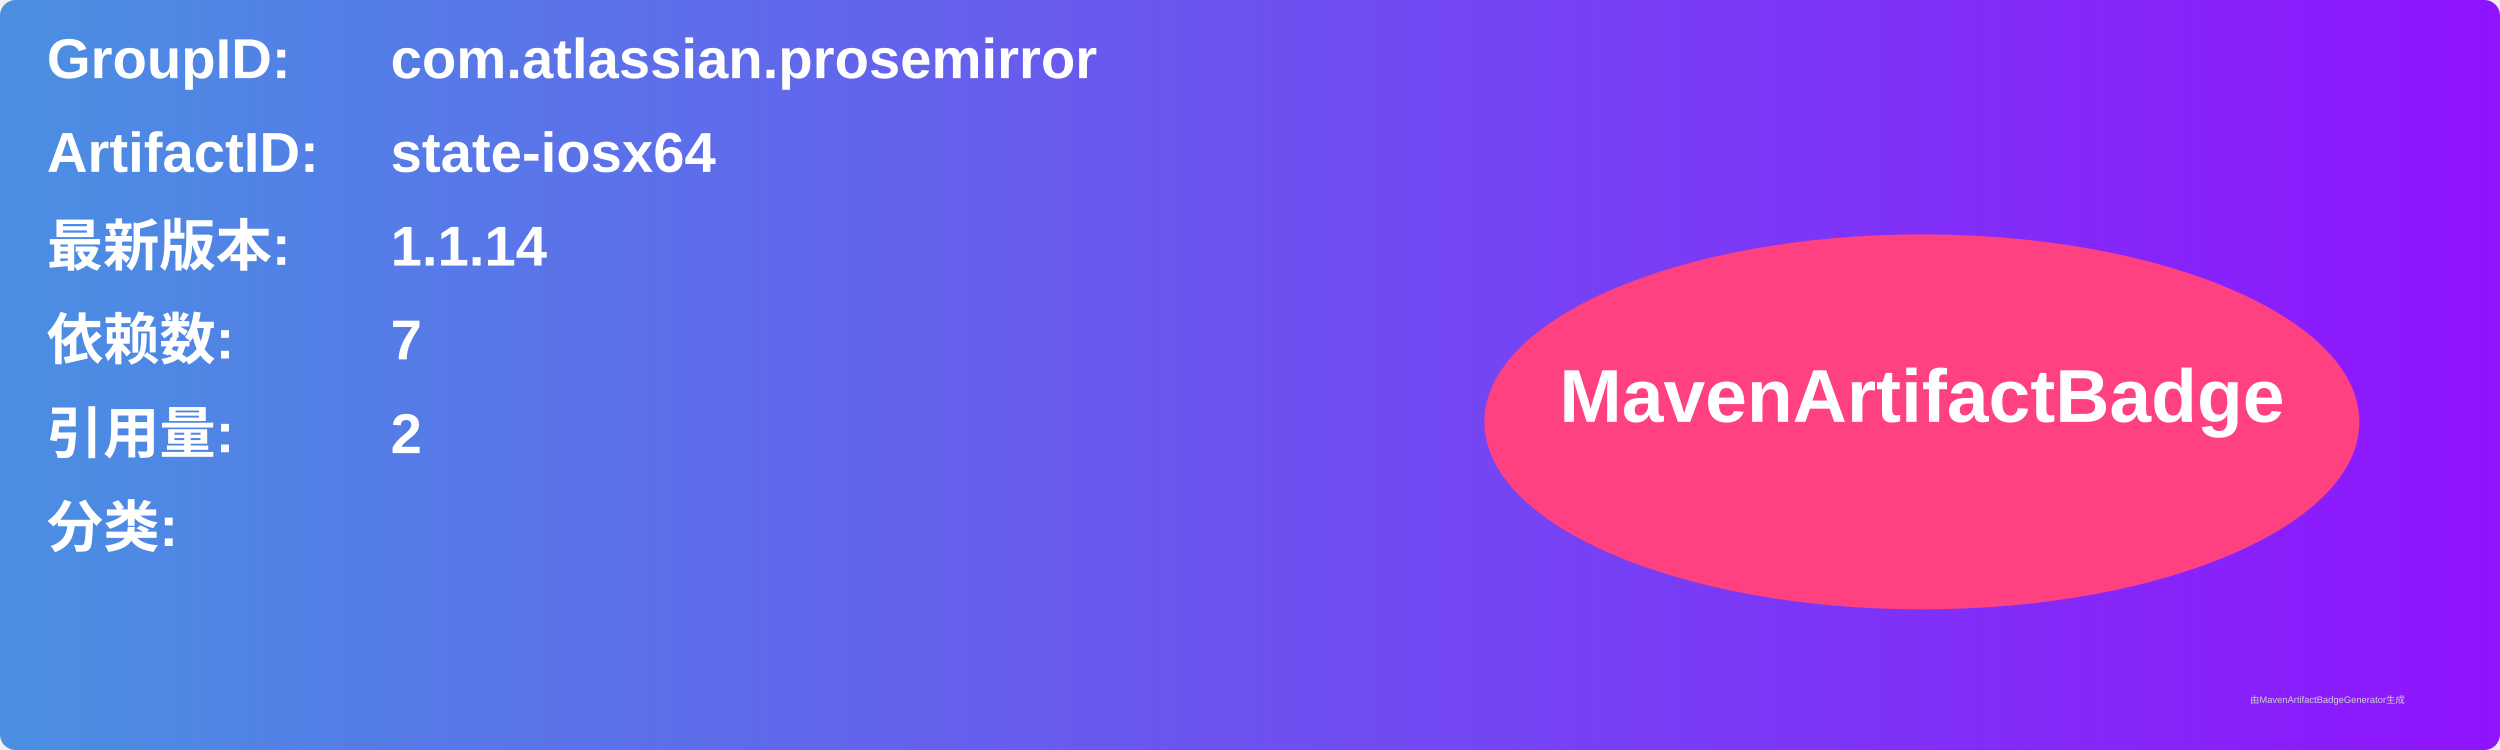
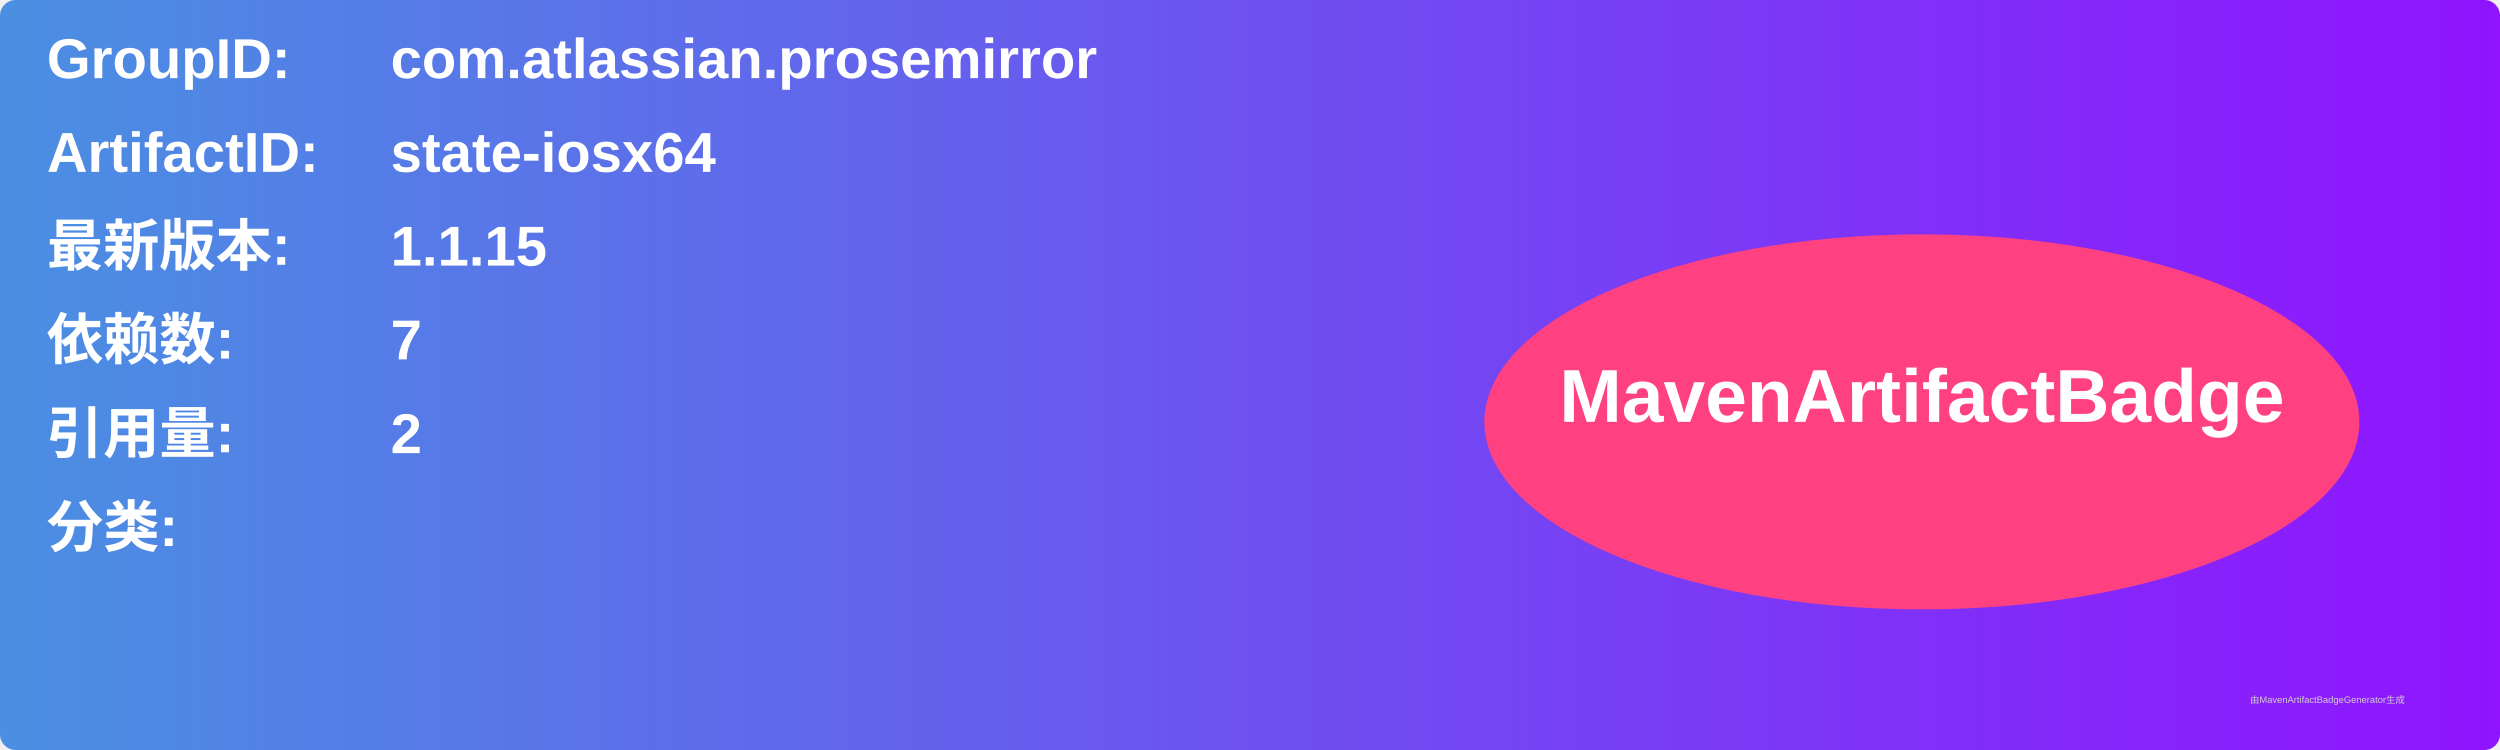
<svg xmlns="http://www.w3.org/2000/svg" width="800" height="240" viewBox="0 0 800 240">
  <linearGradient id="grad" x1="0%" y1="0%" x2="100%" y2="0%">
    <stop offset="0%" stop-color="#4a90e2" />
    <stop offset="100%" stop-color="#9013fe" />
  </linearGradient>
  <rect width="100%" height="100%" rx="5" ry="5" fill="url(#grad)" />
  <g transform="translate(15, 15)">
    <text x="0" y="10" font-family="Arial" font-size="18" fill="white" font-weight="bold" width="260">GroupID:</text>
    <text x="110" y="10" font-family="Arial" font-size="18" fill="white" font-weight="bold" width="460">com.atlassian.prosemirror</text>
    <text x="0" y="40" font-family="Arial" font-size="18" fill="white" font-weight="bold" width="260">ArtifactID:</text>
    <text x="110" y="40" font-family="Arial" font-size="18" fill="white" font-weight="bold" width="460">state-iosx64</text>
    <text x="0" y="70" font-family="Arial" font-size="18" fill="white" font-weight="bold">最新版本:</text>
    <text x="110" y="70" font-family="Arial" font-size="18" fill="white" font-weight="bold">
-       <tspan font-weight="bold">1.1.14</tspan>
+       <tspan font-weight="bold">1.1.15</tspan>
    </text>
    <text x="0" y="100" font-family="Arial" font-size="18" fill="white" font-weight="bold">依赖数: </text>
    <text x="110" y="100" font-family="Arial" font-size="18" fill="white">
      <tspan font-weight="bold">7</tspan>
    </text>
    <text x="0" y="130" font-family="Arial" font-size="18" fill="white" font-weight="bold">引用量: </text>
    <text x="110" y="130" font-family="Arial" font-size="18" fill="white">
      <tspan font-weight="bold">2</tspan>
    </text>
    <text x="0" y="160" font-family="Arial" font-size="18" fill="white" font-weight="bold">分类:</text>
    <text x="10" y="190" font-family="Arial" font-size="10" fill="white">
      <tspan font-weight="bold" />
    </text>
    <ellipse cx="600" cy="120" rx="140" ry="60" fill="#ff4081" />
    <text x="600" y="120" text-anchor="middle" font-family="Arial" font-size="24" fill="white" font-weight="bold">MavenArtifactBadge</text>
  </g>
  <text x="720" y="225" font-family="Arial" font-size="3" fill="#d0d0d0">由MavenArtifactBadgeGenerator生成</text>
</svg>
